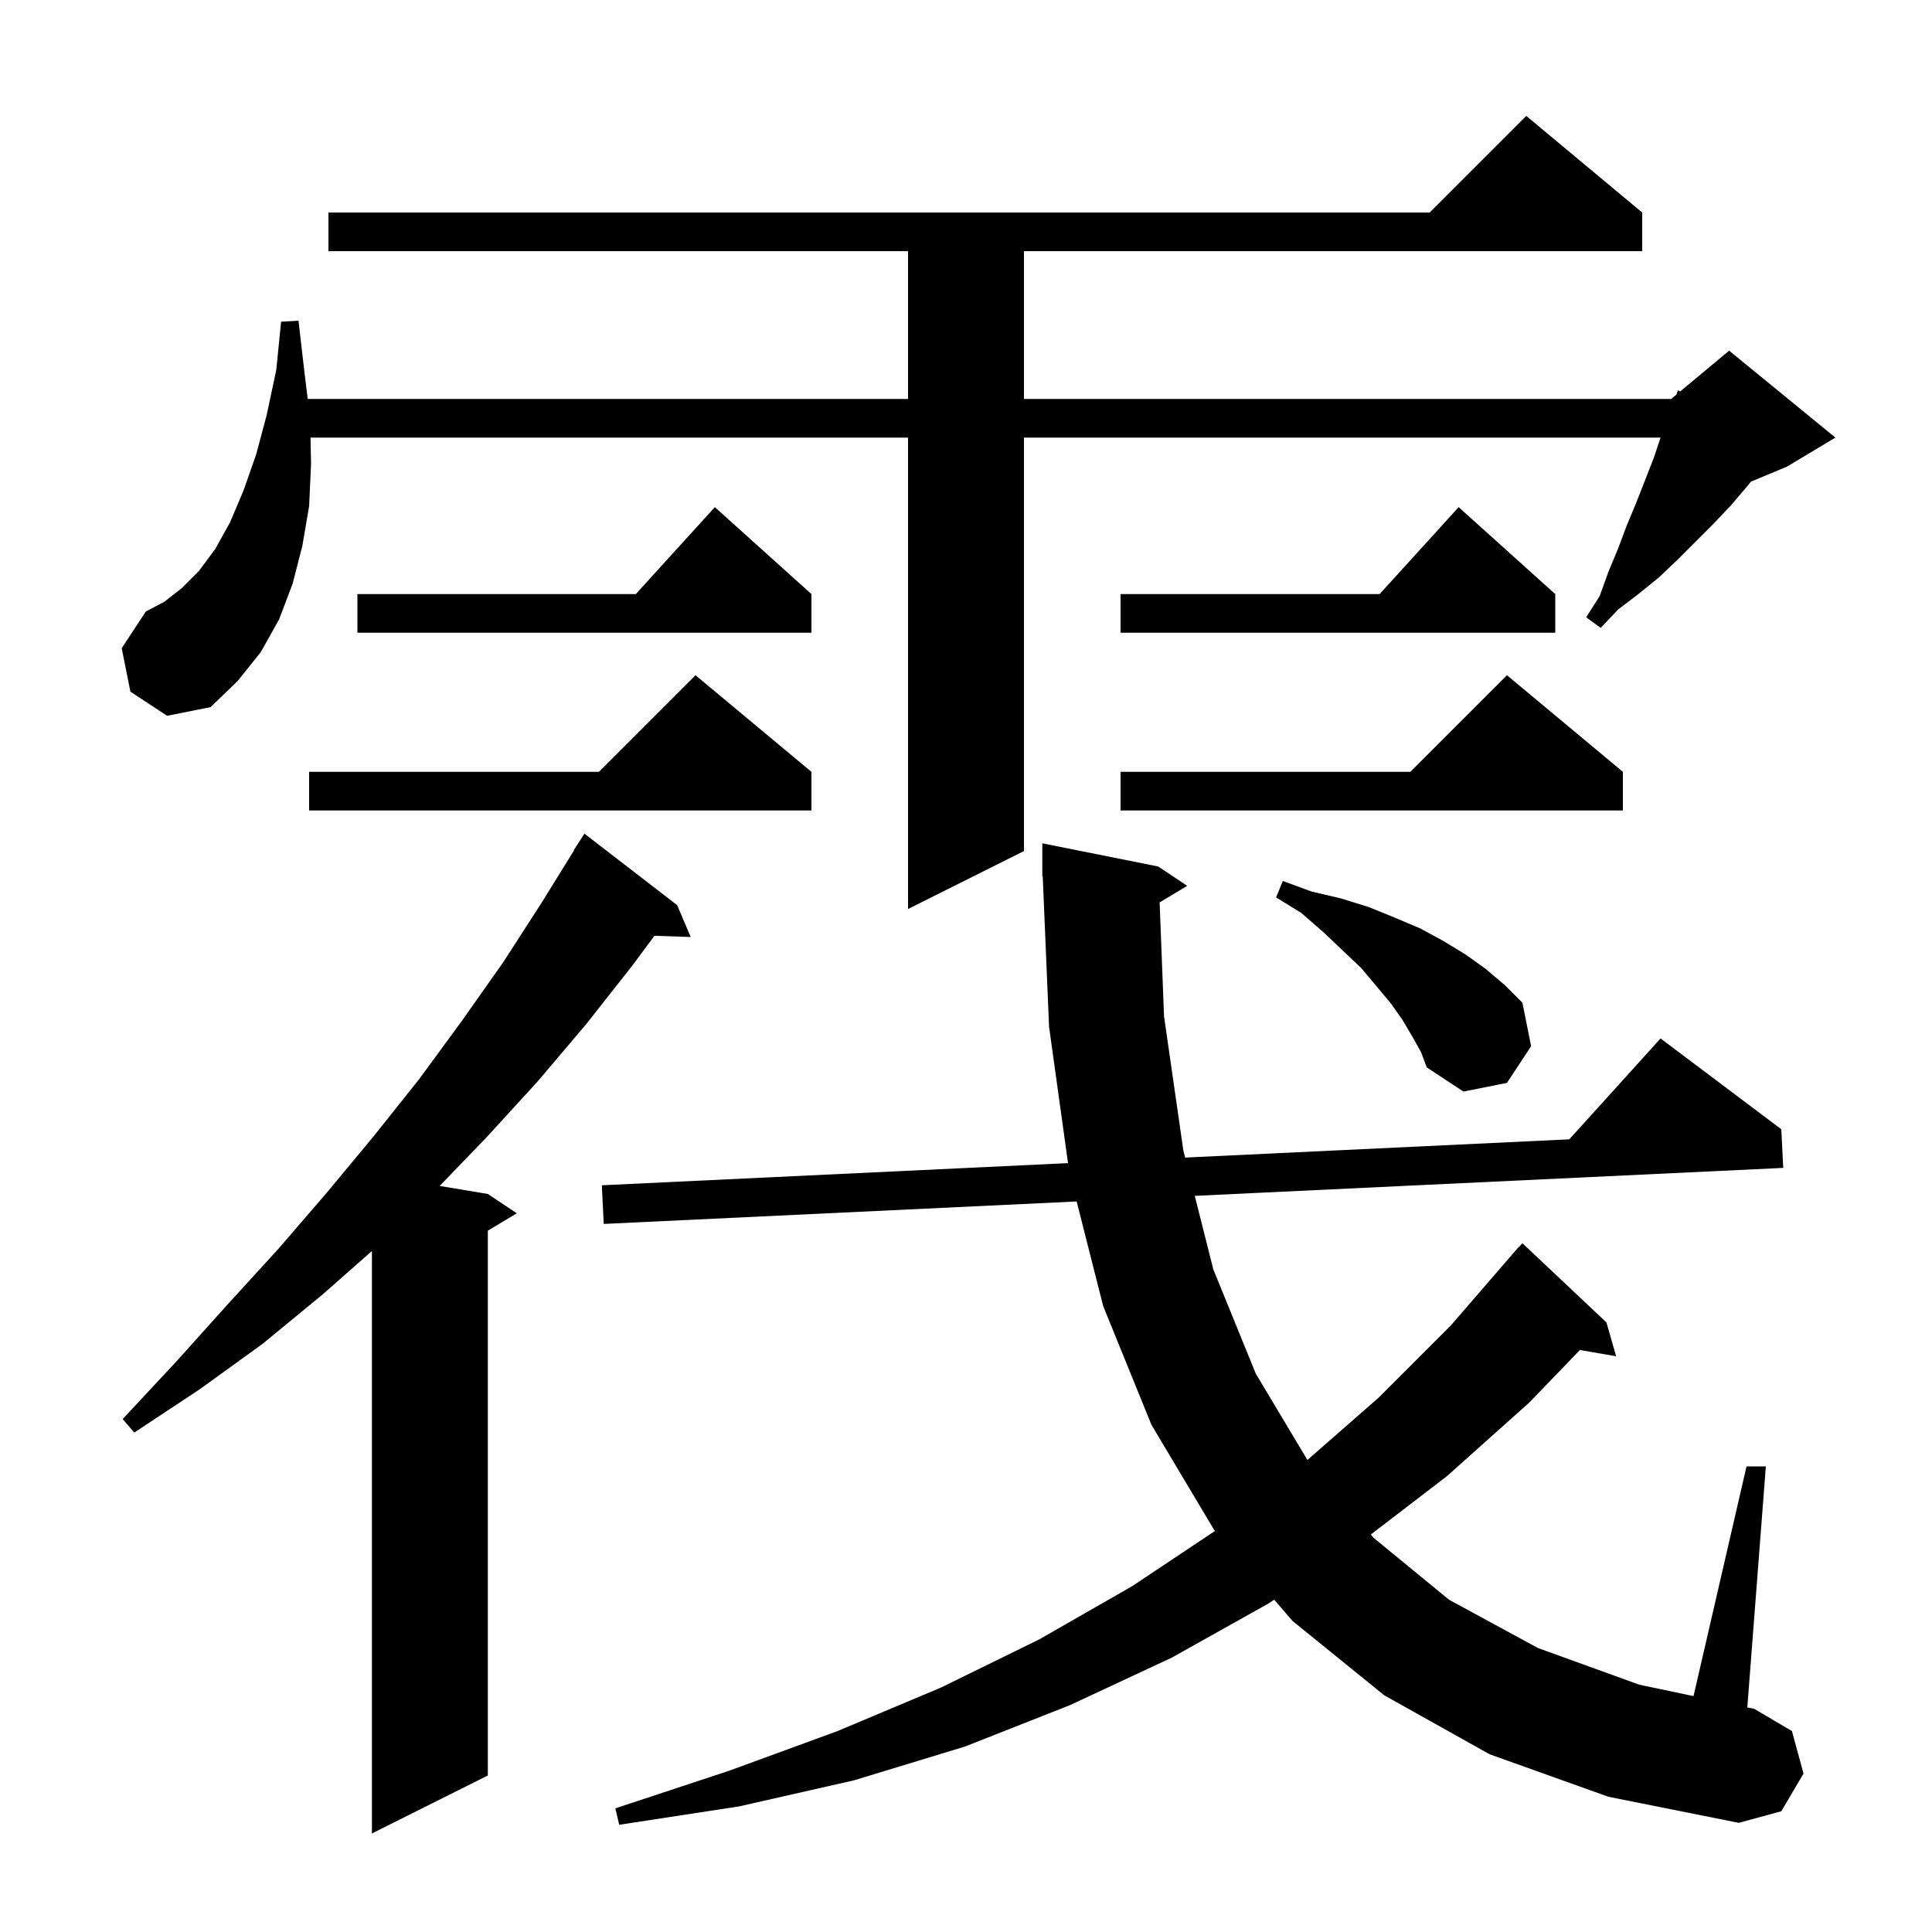
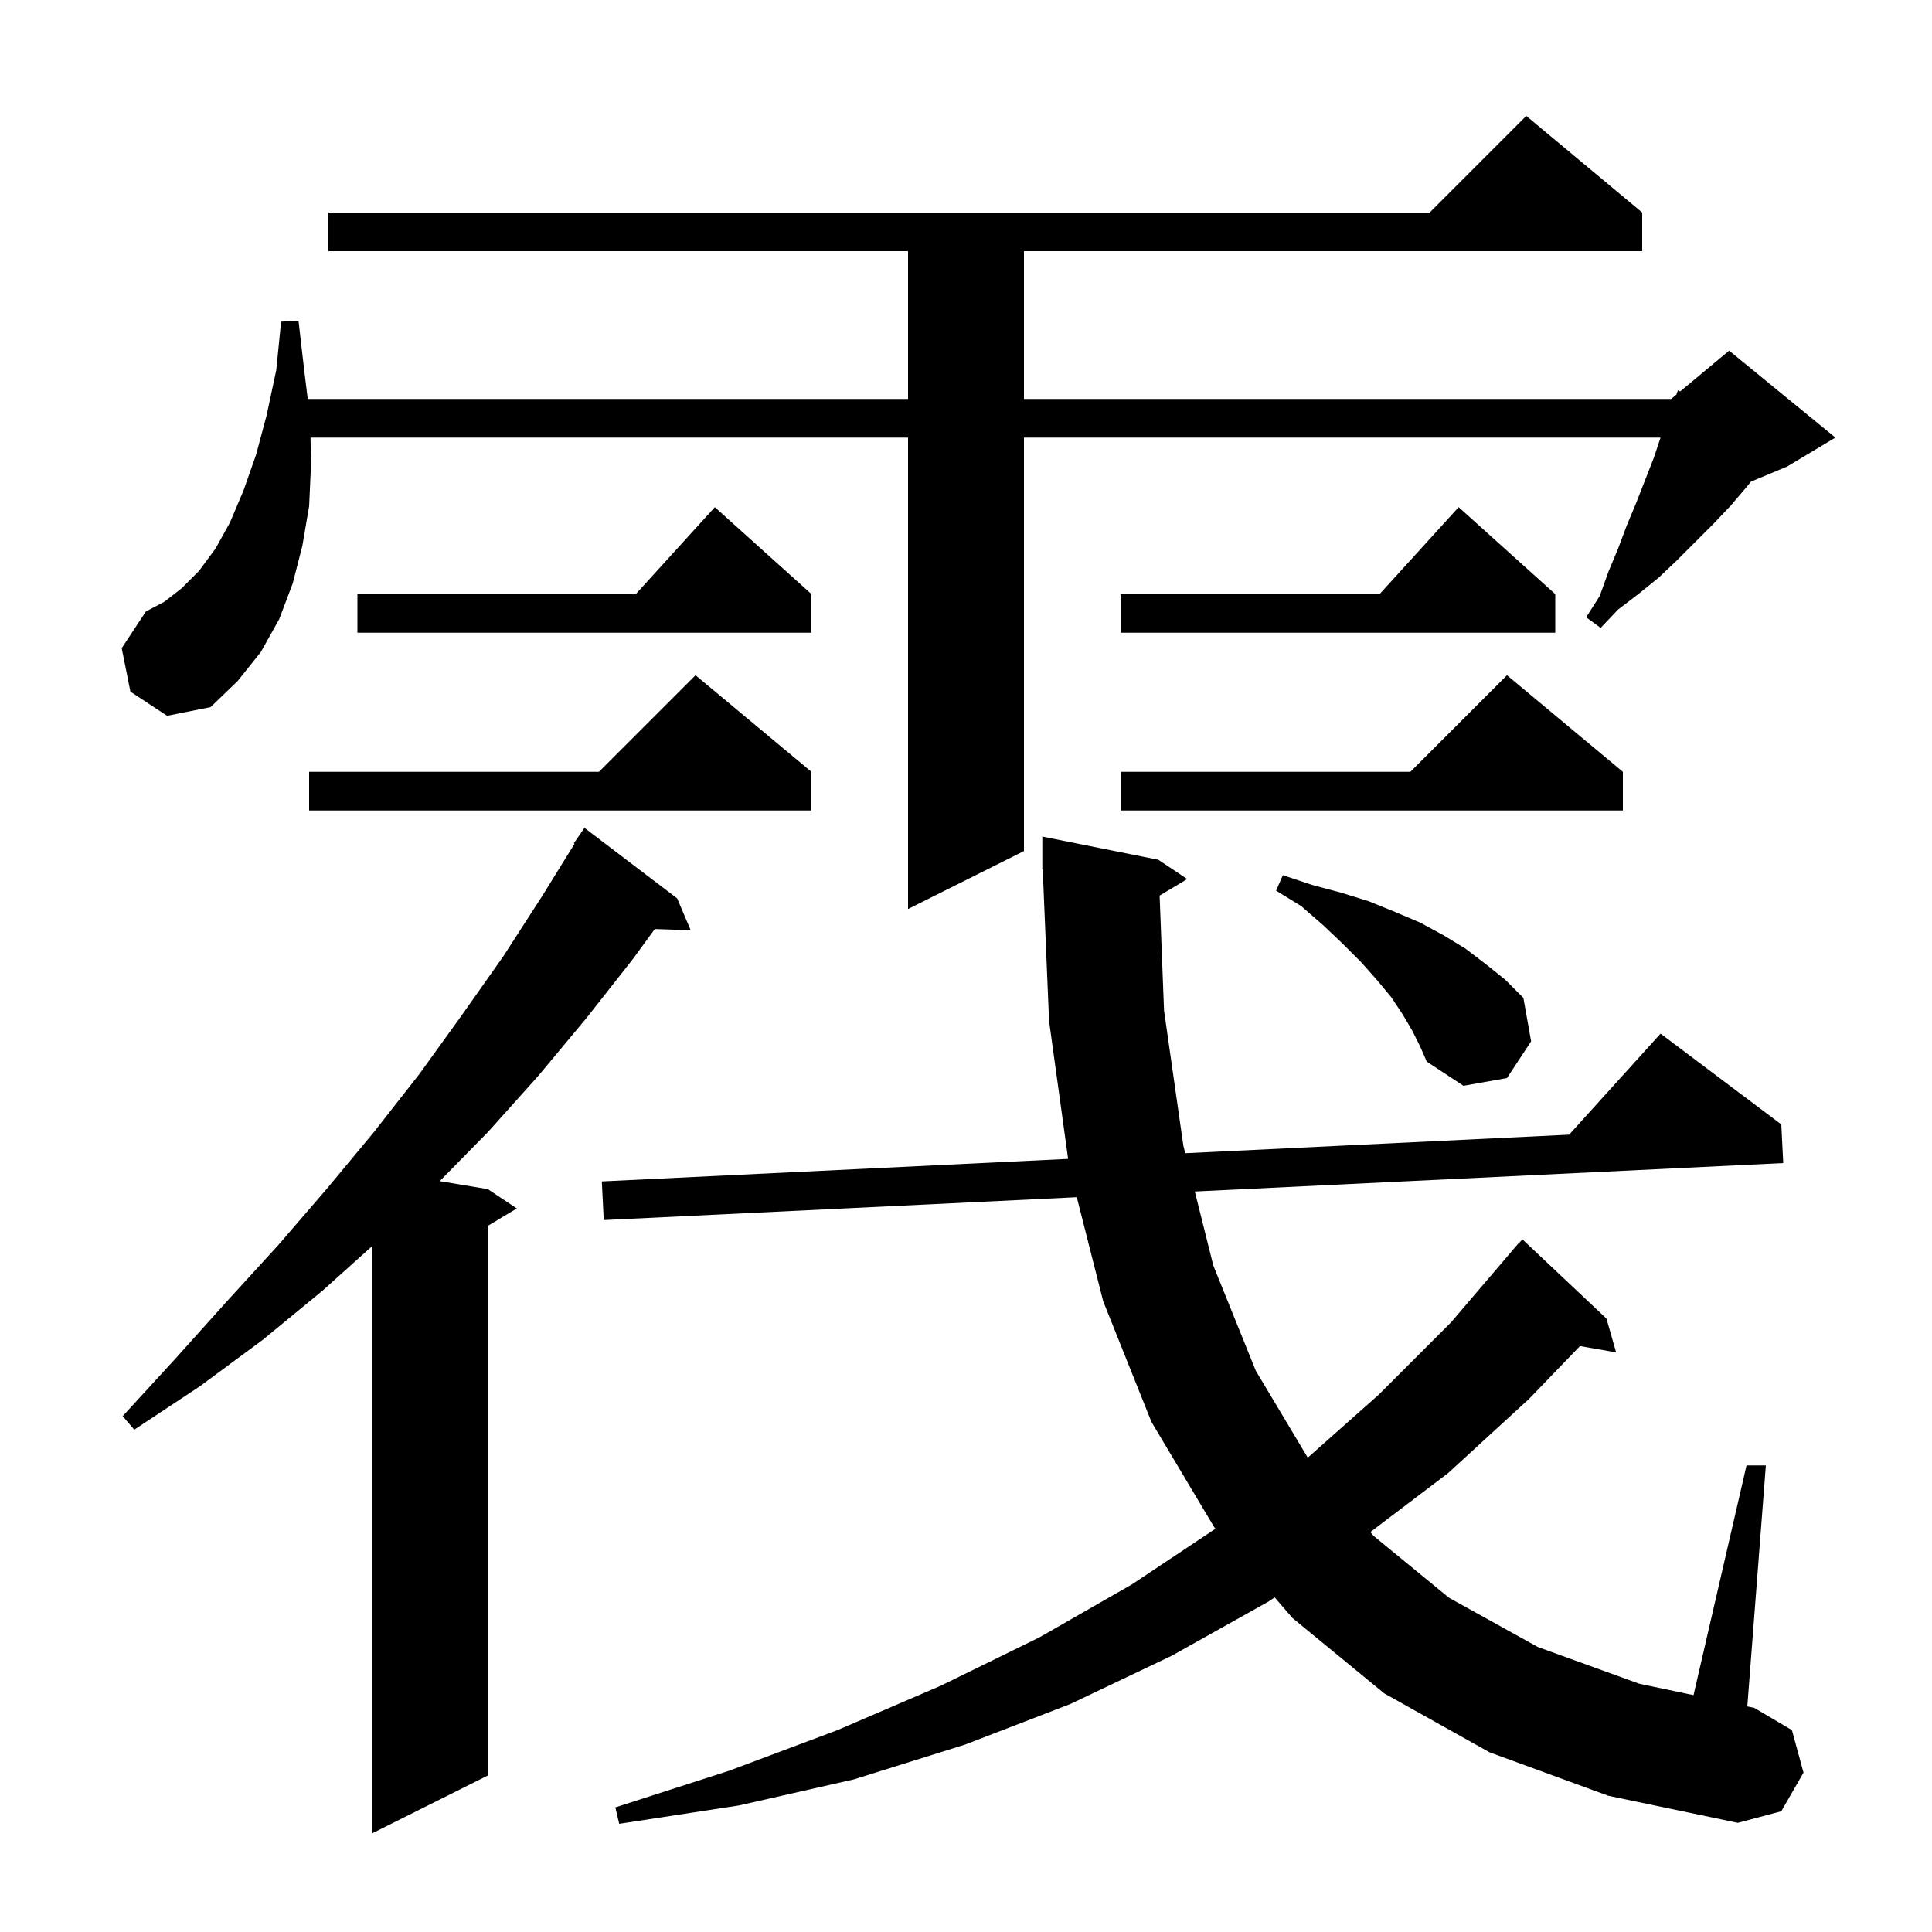
<svg xmlns="http://www.w3.org/2000/svg" version="1.1" baseProfile="full" viewBox="0 0 200 200" width="200" height="200">
  <g fill="black">
-     <path d="M 70.1 93.7 L 71.5 97.0 L 67.748 96.871 L 65.5 99.9 L 60.7 106.0 L 55.7 111.9 L 50.4 117.7 L 45.512 122.769 L 50.5 123.6 L 53.5 125.6 L 50.5 127.4 L 50.5 183.8 L 38.5 189.8 L 38.5 129.505 L 33.4 134.0 L 27.2 139.1 L 20.7 143.8 L 13.9 148.3 L 12.7 146.9 L 18.2 141.0 L 23.5 135.1 L 28.8 129.3 L 33.8 123.5 L 38.7 117.6 L 43.4 111.7 L 47.8 105.7 L 52.1 99.6 L 56.1 93.4 L 59.432 88.017 L 59.4 88.0 L 60.5 86.3 Z M 120.044 93.414 L 120.5 105.2 L 122.5 119.1 L 122.684 119.832 L 162.452 117.943 L 171.9 107.5 L 184.4 116.9 L 184.6 120.9 L 123.683 123.794 L 125.6 131.4 L 130.0 142.2 L 135.343 151.137 L 142.7 144.7 L 150.2 137.2 L 156.505 129.904 L 156.5 129.9 L 156.651 129.735 L 157.2 129.1 L 157.219 129.116 L 157.6 128.7 L 166.3 136.9 L 167.3 140.4 L 163.55 139.753 L 158.3 145.2 L 149.8 152.8 L 141.903 158.854 L 142.2 159.2 L 150.0 165.6 L 159.2 170.6 L 169.7 174.4 L 175.313 175.579 L 180.8 151.8 L 182.8 151.8 L 180.881 176.749 L 181.6 176.9 L 185.5 179.2 L 186.7 183.6 L 184.4 187.5 L 180.0 188.7 L 166.5 186.0 L 154.2 181.6 L 143.3 175.5 L 133.8 167.8 L 131.904 165.6 L 131.3 166.0 L 121.3 171.6 L 110.8 176.5 L 99.9 180.8 L 88.4 184.3 L 76.5 187.0 L 64.1 188.9 L 63.7 187.2 L 75.5 183.3 L 86.7 179.2 L 97.4 174.7 L 107.6 169.7 L 117.2 164.2 L 125.773 158.485 L 125.7 158.4 L 119.2 147.5 L 114.2 135.2 L 111.454 124.375 L 62.5 126.7 L 62.3 122.7 L 110.562 120.407 L 108.6 106.3 L 107.942 90.696 L 107.9 90.7 L 107.9 87.3 L 119.9 89.7 L 122.9 91.7 Z M 146.2 107.3 L 145.2 105.6 L 144.0 103.9 L 142.5 102.1 L 140.9 100.2 L 139.0 98.4 L 137.0 96.5 L 134.7 94.5 L 132.1 92.9 L 132.8 91.2 L 135.8 92.3 L 138.8 93.0 L 141.7 93.9 L 144.4 95.0 L 147.0 96.1 L 149.4 97.4 L 151.7 98.8 L 153.8 100.3 L 155.8 102.0 L 157.6 103.8 L 158.5 108.3 L 156.0 112.1 L 151.5 113.0 L 147.7 110.5 L 147.1 108.9 Z M 13.5 71.6 L 12.6 67.1 L 15.1 63.3 L 17.0 62.3 L 18.8 60.9 L 20.6 59.1 L 22.3 56.8 L 23.8 54.1 L 25.2 50.8 L 26.5 47.1 L 27.6 43.0 L 28.6 38.3 L 29.1 33.3 L 30.9 33.2 L 31.5 38.4 L 31.855 41.3 L 94.0 41.3 L 94.0 26.0 L 34.0 26.0 L 34.0 22.0 L 148.0 22.0 L 158.0 12.0 L 170.0 22.0 L 170.0 26.0 L 106.0 26.0 L 106.0 41.3 L 173.0 41.3 L 173.545 40.846 L 173.7 40.4 L 173.93 40.525 L 179.0 36.3 L 190.0 45.3 L 185.0 48.3 L 181.256 49.86 L 180.9 50.3 L 179.2 52.3 L 177.4 54.2 L 173.6 58.0 L 171.7 59.8 L 169.6 61.5 L 167.5 63.1 L 165.7 65.0 L 164.2 63.9 L 165.6 61.7 L 166.5 59.2 L 167.5 56.8 L 168.4 54.4 L 169.4 52.0 L 171.2 47.4 L 171.9 45.3 L 106.0 45.3 L 106.0 88.1 L 94.0 94.1 L 94.0 45.3 L 32.143 45.3 L 32.2 48.0 L 32.0 52.4 L 31.3 56.5 L 30.3 60.4 L 28.9 64.1 L 27.0 67.5 L 24.6 70.5 L 21.8 73.2 L 17.3 74.1 Z M 168.0 79.9 L 168.0 83.9 L 116.0 83.9 L 116.0 79.9 L 146.0 79.9 L 156.0 69.9 Z M 84.0 79.9 L 84.0 83.9 L 32.0 83.9 L 32.0 79.9 L 62.0 79.9 L 72.0 69.9 Z M 161.0 61.5 L 161.0 65.5 L 116.0 65.5 L 116.0 61.5 L 142.818 61.5 L 151.0 52.5 Z M 84.0 61.5 L 84.0 65.5 L 37.0 65.5 L 37.0 61.5 L 65.818 61.5 L 74.0 52.5 Z " />
+     <path d="M 70.1 93.0 L 71.5 96.3 L 67.784 96.172 L 65.5 99.3 L 60.7 105.4 L 55.7 111.4 L 50.5 117.2 L 45.52 122.27 L 50.5 123.1 L 53.5 125.1 L 50.5 126.9 L 50.5 183.8 L 38.5 189.8 L 38.5 129.019 L 33.4 133.6 L 27.2 138.7 L 20.7 143.5 L 13.9 148.0 L 12.7 146.6 L 18.2 140.6 L 23.5 134.7 L 28.8 128.9 L 33.8 123.1 L 38.7 117.2 L 43.4 111.2 L 47.8 105.1 L 52.1 99.0 L 56.1 92.8 L 59.479 87.342 L 59.4 87.3 L 60.5 85.7 Z M 120.043 92.714 L 120.5 104.6 L 122.5 118.6 L 122.695 119.382 L 162.435 117.461 L 171.9 107.0 L 184.4 116.4 L 184.6 120.4 L 123.686 123.343 L 125.6 131.0 L 130.0 141.9 L 135.379 150.897 L 142.7 144.4 L 150.2 136.9 L 156.511 129.508 L 156.5 129.5 L 156.748 129.229 L 157.2 128.7 L 157.219 128.716 L 157.6 128.3 L 166.3 136.5 L 167.3 140.0 L 163.559 139.344 L 158.3 144.8 L 149.9 152.5 L 141.859 158.597 L 142.2 159.0 L 150.0 165.4 L 159.2 170.5 L 169.7 174.3 L 175.313 175.479 L 180.8 151.7 L 182.8 151.7 L 180.881 176.649 L 181.6 176.8 L 185.5 179.1 L 186.7 183.5 L 184.4 187.5 L 179.9 188.7 L 166.5 185.9 L 154.2 181.4 L 143.3 175.3 L 133.8 167.5 L 131.955 165.359 L 131.3 165.8 L 121.3 171.4 L 110.8 176.4 L 99.9 180.6 L 88.4 184.2 L 76.5 186.9 L 64.1 188.8 L 63.7 187.1 L 75.5 183.3 L 86.7 179.1 L 97.4 174.5 L 107.6 169.5 L 117.2 164.0 L 125.828 158.248 L 125.7 158.1 L 119.2 147.2 L 114.2 134.7 L 111.469 123.934 L 62.5 126.3 L 62.3 122.3 L 110.571 119.967 L 108.6 105.7 L 107.942 89.997 L 107.9 90.0 L 107.9 86.6 L 119.9 89.0 L 122.9 91.0 Z M 146.2 106.7 L 145.2 105.0 L 144.0 103.2 L 142.5 101.4 L 140.9 99.6 L 139.0 97.7 L 137.0 95.8 L 134.7 93.8 L 132.1 92.2 L 132.8 90.6 L 135.8 91.6 L 138.8 92.4 L 141.7 93.3 L 144.4 94.4 L 147.0 95.5 L 149.4 96.8 L 151.7 98.2 L 153.8 99.8 L 155.8 101.4 L 157.7 103.3 L 158.5 107.8 L 156.0 111.6 L 151.5 112.4 L 147.7 109.9 L 147.0 108.3 Z M 13.5 71.6 L 12.6 67.1 L 15.1 63.3 L 17.0 62.3 L 18.8 60.9 L 20.6 59.1 L 22.3 56.8 L 23.8 54.1 L 25.2 50.8 L 26.5 47.1 L 27.6 43.0 L 28.6 38.3 L 29.1 33.3 L 30.9 33.2 L 31.5 38.4 L 31.855 41.3 L 94.0 41.3 L 94.0 26.0 L 34.0 26.0 L 34.0 22.0 L 148.0 22.0 L 158.0 12.0 L 170.0 22.0 L 170.0 26.0 L 106.0 26.0 L 106.0 41.3 L 173.0 41.3 L 173.545 40.846 L 173.7 40.4 L 173.93 40.525 L 179.0 36.3 L 190.0 45.3 L 185.0 48.3 L 181.256 49.86 L 180.9 50.3 L 179.2 52.3 L 177.4 54.2 L 173.6 58.0 L 171.7 59.8 L 169.6 61.5 L 167.5 63.1 L 165.7 65.0 L 164.2 63.9 L 165.6 61.7 L 166.5 59.2 L 167.5 56.8 L 168.4 54.4 L 169.4 52.0 L 171.2 47.4 L 171.9 45.3 L 106.0 45.3 L 106.0 88.1 L 94.0 94.1 L 94.0 45.3 L 32.143 45.3 L 32.2 48.0 L 32.0 52.4 L 31.3 56.5 L 30.3 60.4 L 28.9 64.1 L 27.0 67.5 L 24.6 70.5 L 21.8 73.2 L 17.3 74.1 Z M 168.0 79.9 L 168.0 83.9 L 116.0 83.9 L 116.0 79.9 L 146.0 79.9 L 156.0 69.9 Z M 84.0 79.9 L 84.0 83.9 L 32.0 83.9 L 32.0 79.9 L 62.0 79.9 L 72.0 69.9 Z M 161.0 61.5 L 161.0 65.5 L 116.0 65.5 L 116.0 61.5 L 142.818 61.5 L 151.0 52.5 Z M 84.0 61.5 L 84.0 65.5 L 37.0 65.5 L 37.0 61.5 L 65.818 61.5 L 74.0 52.5 Z " />
  </g>
</svg>
